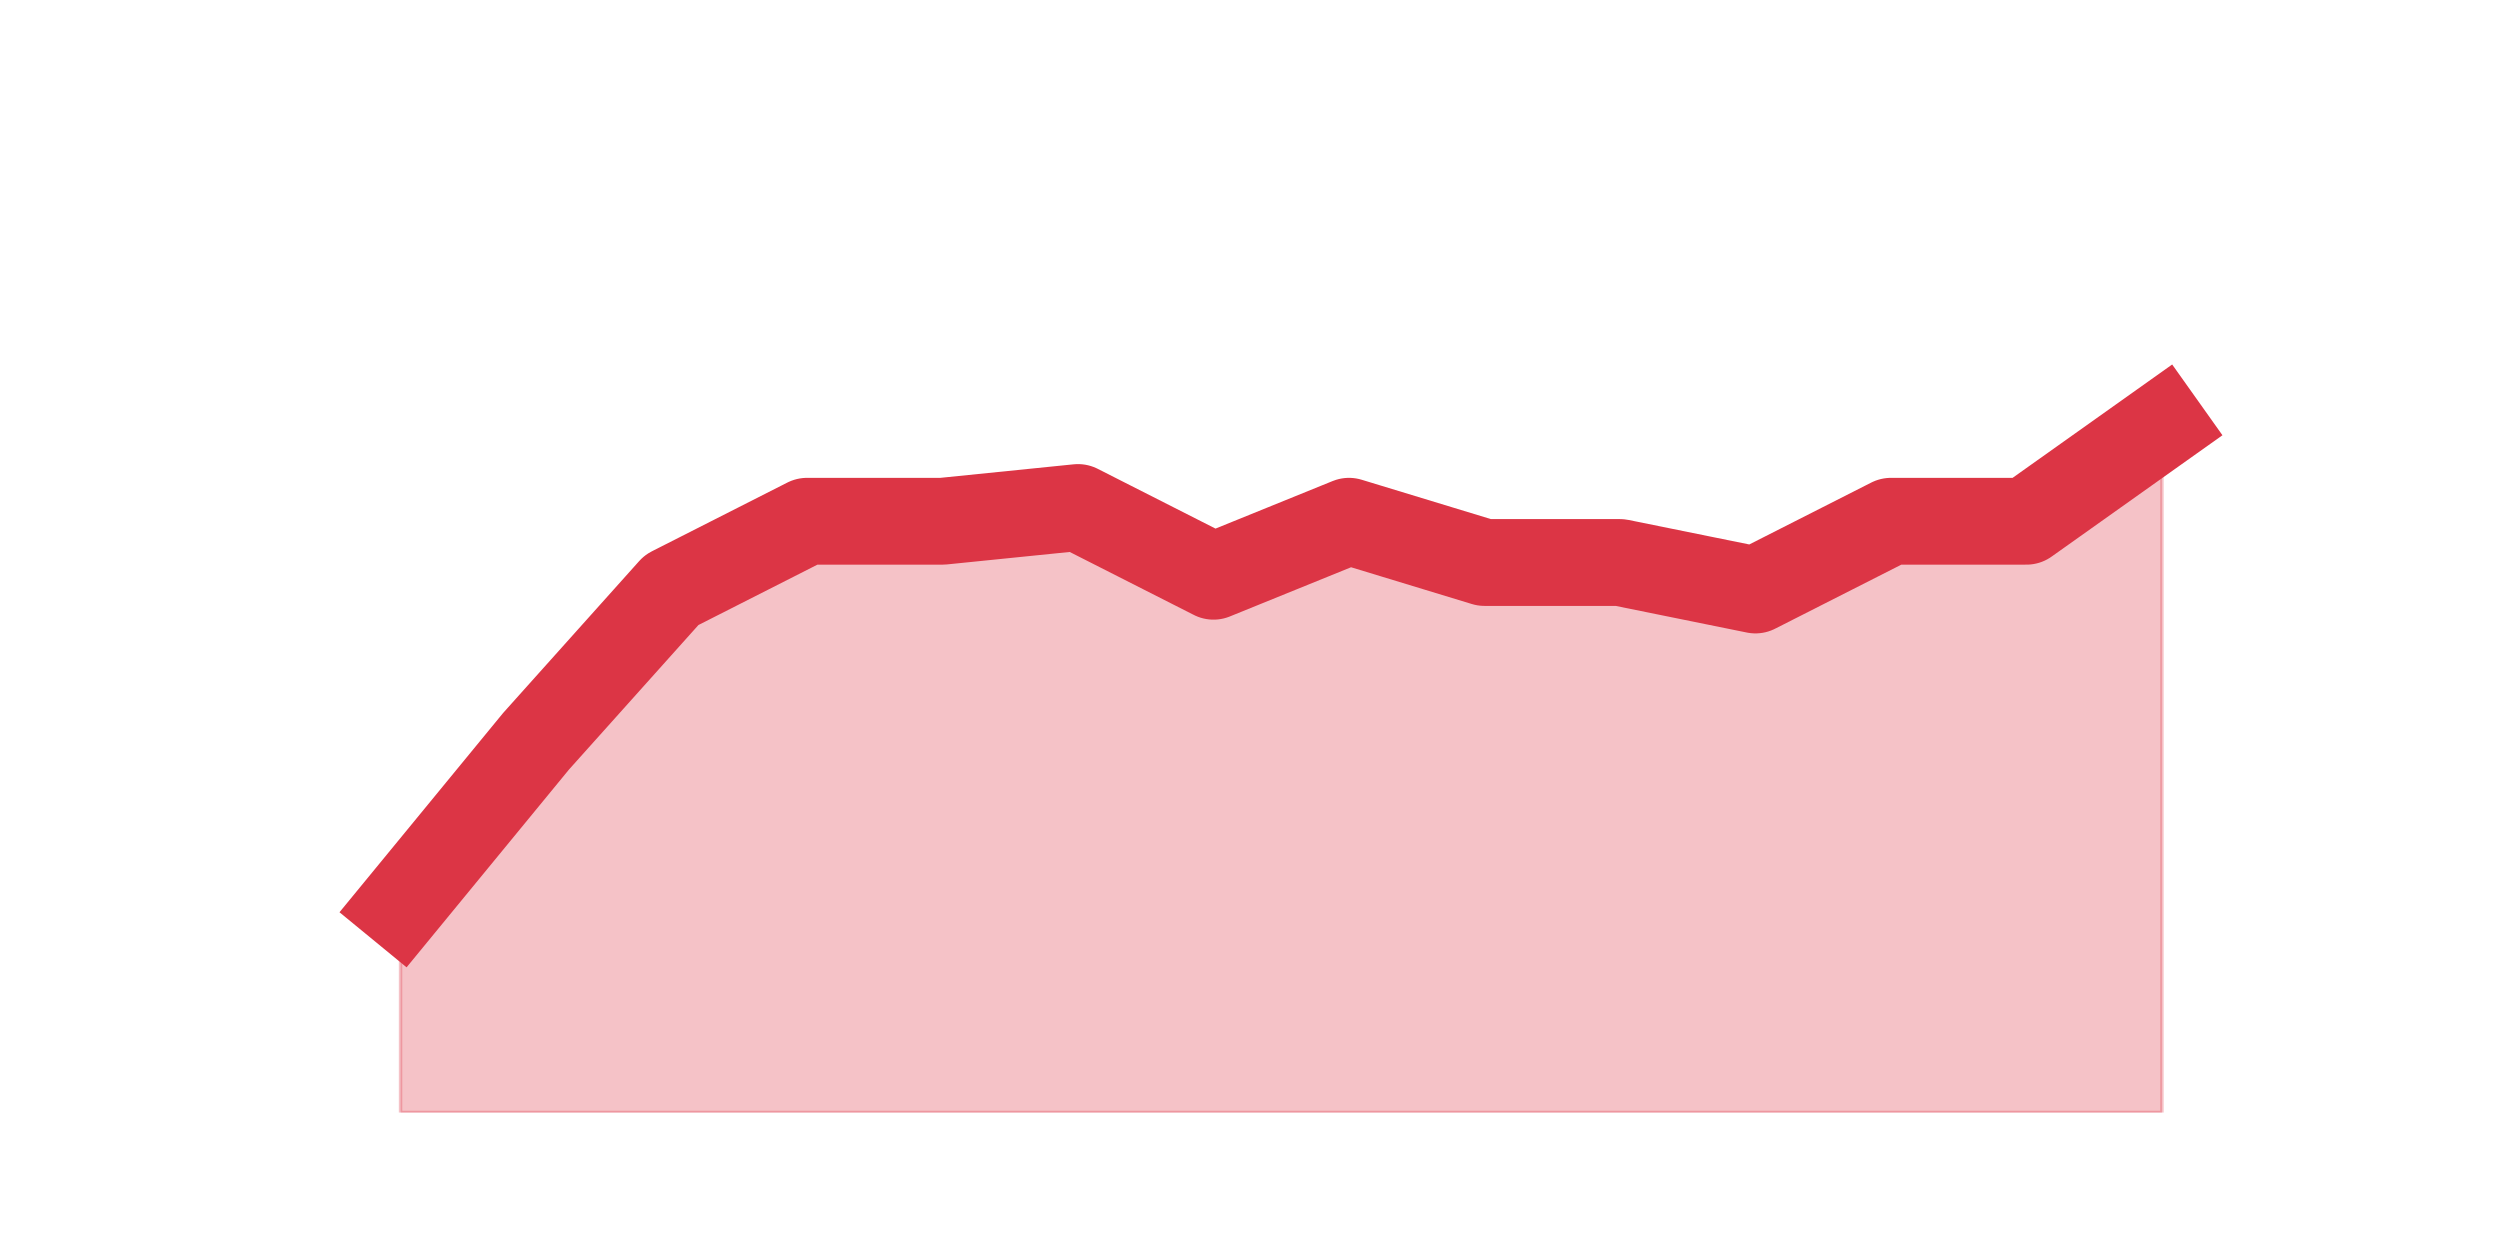
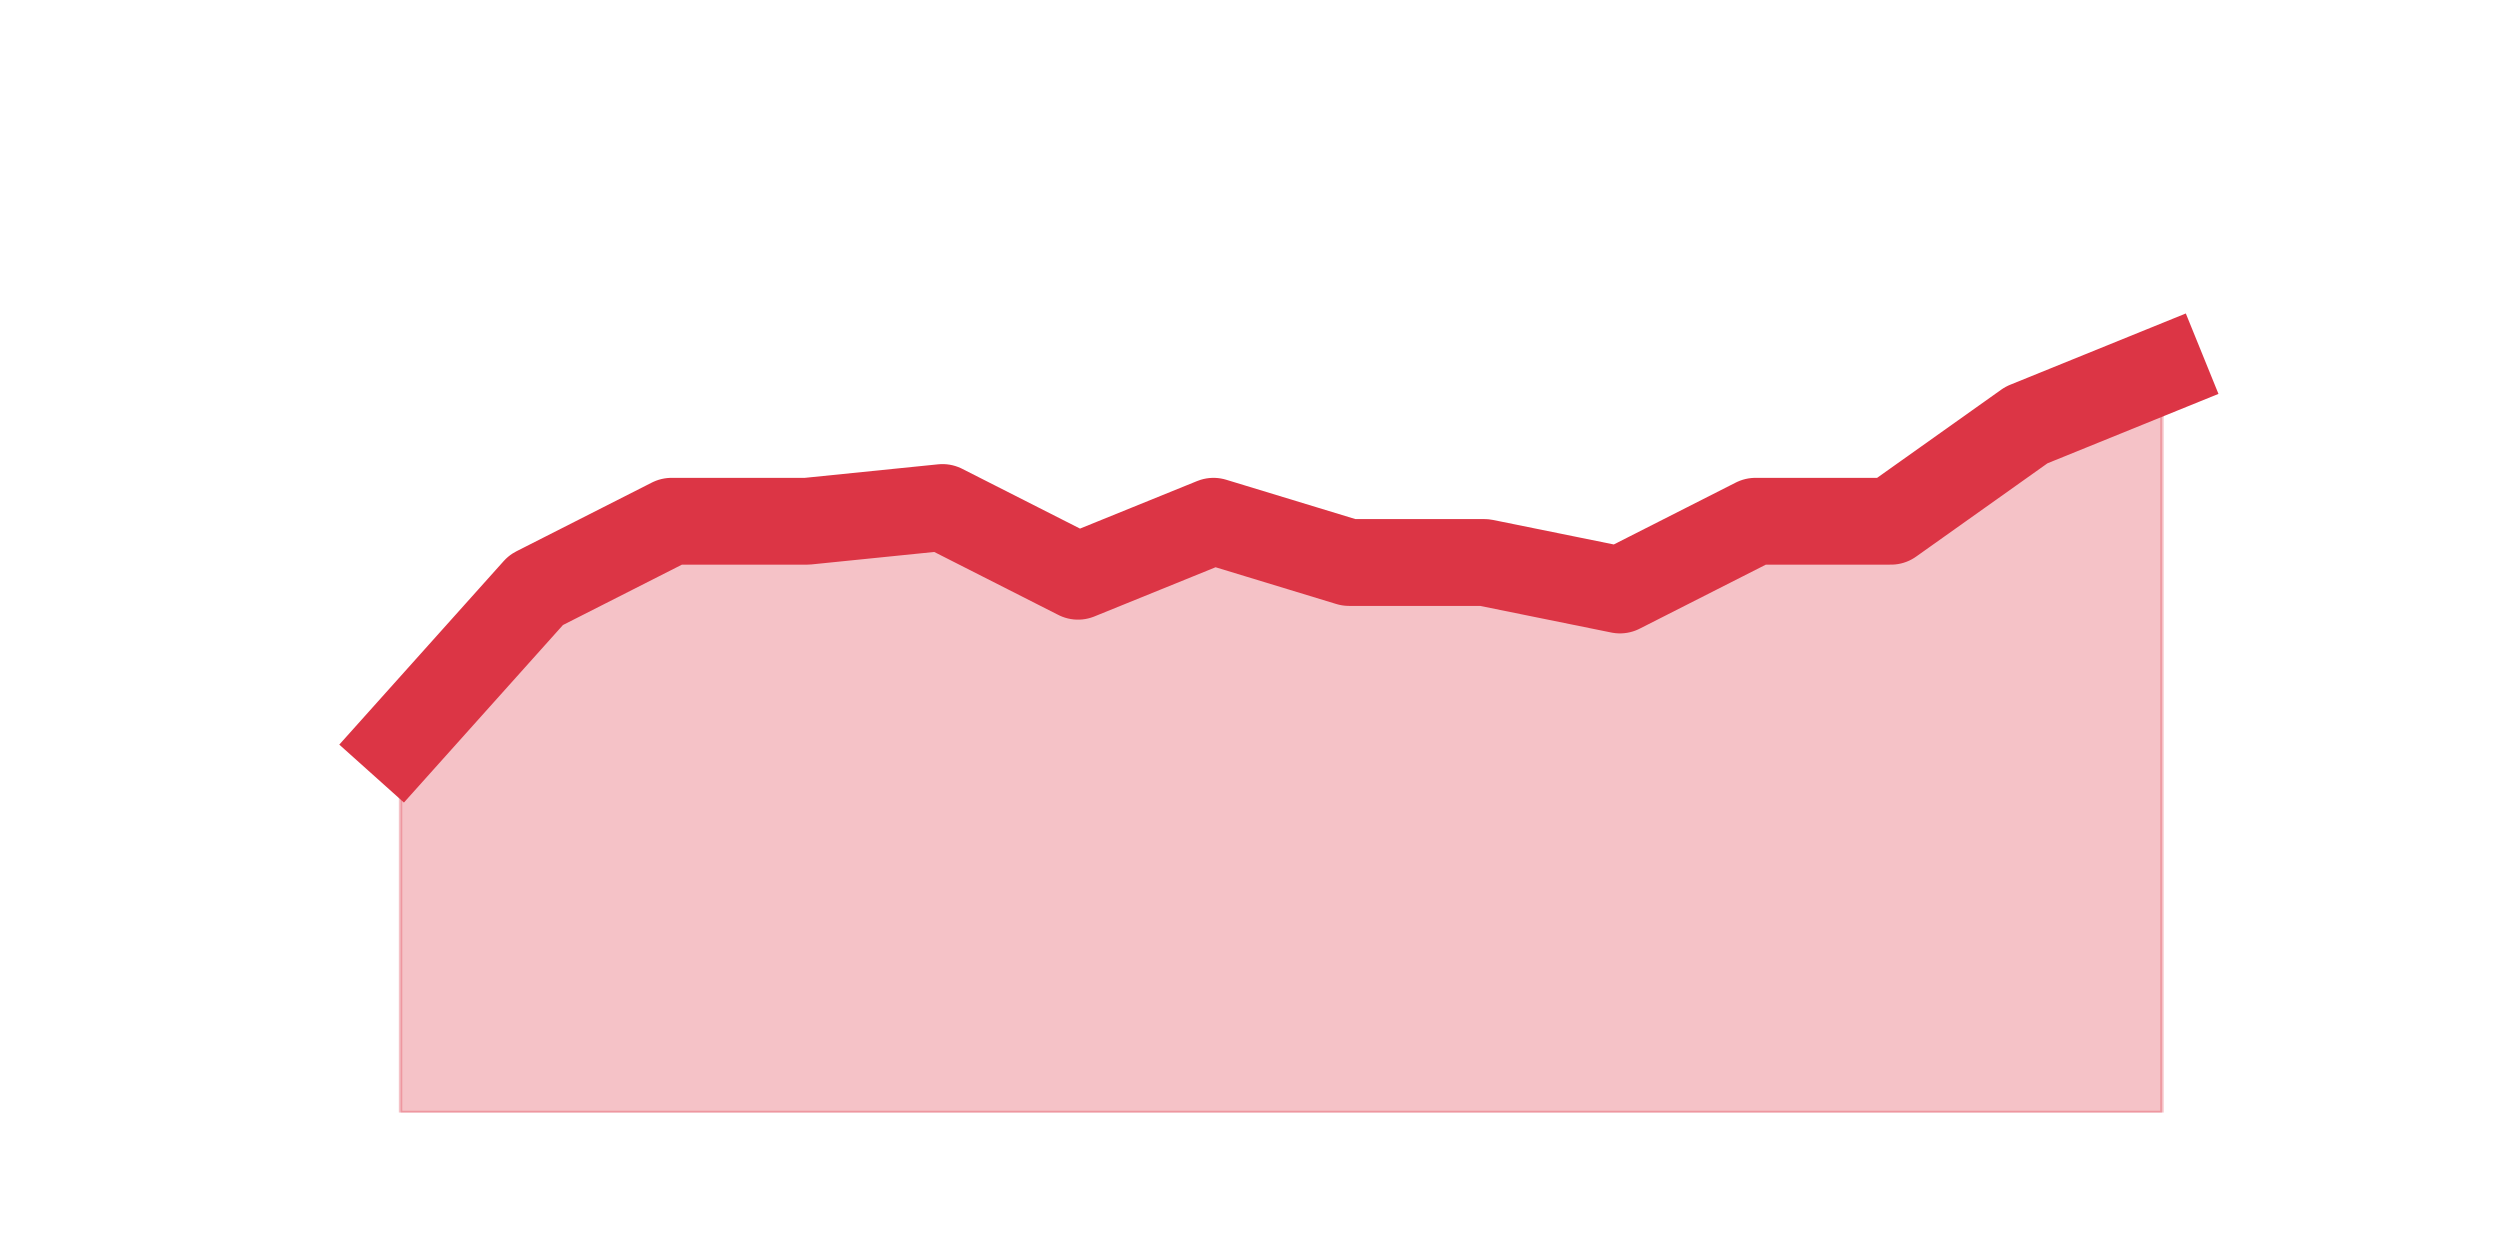
<svg xmlns="http://www.w3.org/2000/svg" xmlns:xlink="http://www.w3.org/1999/xlink" height="360pt" version="1.1" viewBox="0 0 720 360" width="720pt">
  <defs>
    <style type="text/css">*{stroke-linecap:butt;stroke-linejoin:round;}</style>
  </defs>
  <g id="figure_1">
    <g id="patch_1">
      <path d="M 0 360  L 720 360  L 720 0  L 0 0  z " style="fill:none;" />
    </g>
    <g id="axes_1">
      <g id="matplotlib.axis_1" />
      <g id="matplotlib.axis_2" />
      <g id="PolyCollection_1">
        <defs>
-           <path d="M 115.364 -99  L 115.364 -39.6  L 154.385 -39.6  L 193.406 -39.6  L 232.427 -39.6  L 271.448 -39.6  L 310.469 -39.6  L 349.49 -39.6  L 388.51 -39.6  L 427.531 -39.6  L 466.552 -39.6  L 505.573 -39.6  L 544.594 -39.6  L 583.615 -39.6  L 622.636 -39.6  L 622.636 -237.6  L 622.636 -237.6  L 583.615 -209.88  L 544.594 -209.88  L 505.573 -190.08  L 466.552 -198  L 427.531 -198  L 388.51 -209.88  L 349.49 -194.04  L 310.469 -213.84  L 271.448 -209.88  L 232.427 -209.88  L 193.406 -190.08  L 154.385 -146.52  L 115.364 -99  z " id="m959ab61e27" style="stroke:#dc3545;stroke-opacity:0.3;" />
+           <path d="M 115.364 -146.52  L 115.364 -39.6  L 154.385 -39.6  L 193.406 -39.6  L 232.427 -39.6  L 271.448 -39.6  L 310.469 -39.6  L 349.49 -39.6  L 388.51 -39.6  L 427.531 -39.6  L 466.552 -39.6  L 505.573 -39.6  L 544.594 -39.6  L 583.615 -39.6  L 622.636 -39.6  L 622.636 -253.44  L 622.636 -253.44  L 583.615 -237.6  L 544.594 -209.88  L 505.573 -209.88  L 466.552 -190.08  L 427.531 -198  L 388.51 -198  L 349.49 -209.88  L 310.469 -194.04  L 271.448 -213.84  L 232.427 -209.88  L 193.406 -209.88  L 154.385 -190.08  L 115.364 -146.52  z " id="me9e770af19" style="stroke:#dc3545;stroke-opacity:0.3;" />
        </defs>
-         <g clip-path="url(#pe3f297a948)">
-           <use style="fill:#dc3545;fill-opacity:0.3;stroke:#dc3545;stroke-opacity:0.3;" x="0" xlink:href="#m959ab61e27" y="360" />
+         <g clip-path="url(#p5dc95cdca8)">
+           <use style="fill:#dc3545;fill-opacity:0.3;stroke:#dc3545;stroke-opacity:0.3;" x="0" xlink:href="#me9e770af19" y="360" />
        </g>
      </g>
      <g id="line2d_1">
-         <path clip-path="url(#pe3f297a948)" d="M 115.364 261  L 154.385 213.48  L 193.406 169.92  L 232.427 150.12  L 271.448 150.12  L 310.469 146.16  L 349.49 165.96  L 388.51 150.12  L 427.531 162  L 466.552 162  L 505.573 169.92  L 544.594 150.12  L 583.615 150.12  L 622.636 122.4  " style="fill:none;stroke:#dc3545;stroke-linecap:square;stroke-width:25;" />
+         <path clip-path="url(#p5dc95cdca8)" d="M 115.364 213.48  L 154.385 169.92  L 193.406 150.12  L 232.427 150.12  L 271.448 146.16  L 310.469 165.96  L 349.49 150.12  L 388.51 162  L 427.531 162  L 466.552 169.92  L 505.573 150.12  L 544.594 150.12  L 583.615 122.4  L 622.636 106.56  " style="fill:none;stroke:#dc3545;stroke-linecap:square;stroke-width:25;" />
      </g>
    </g>
  </g>
  <defs>
-     <clipPath id="pe3f297a948">
+     <clipPath id="p5dc95cdca8">
      <rect height="277.2" width="558" x="90" y="43.2" />
    </clipPath>
  </defs>
</svg>
